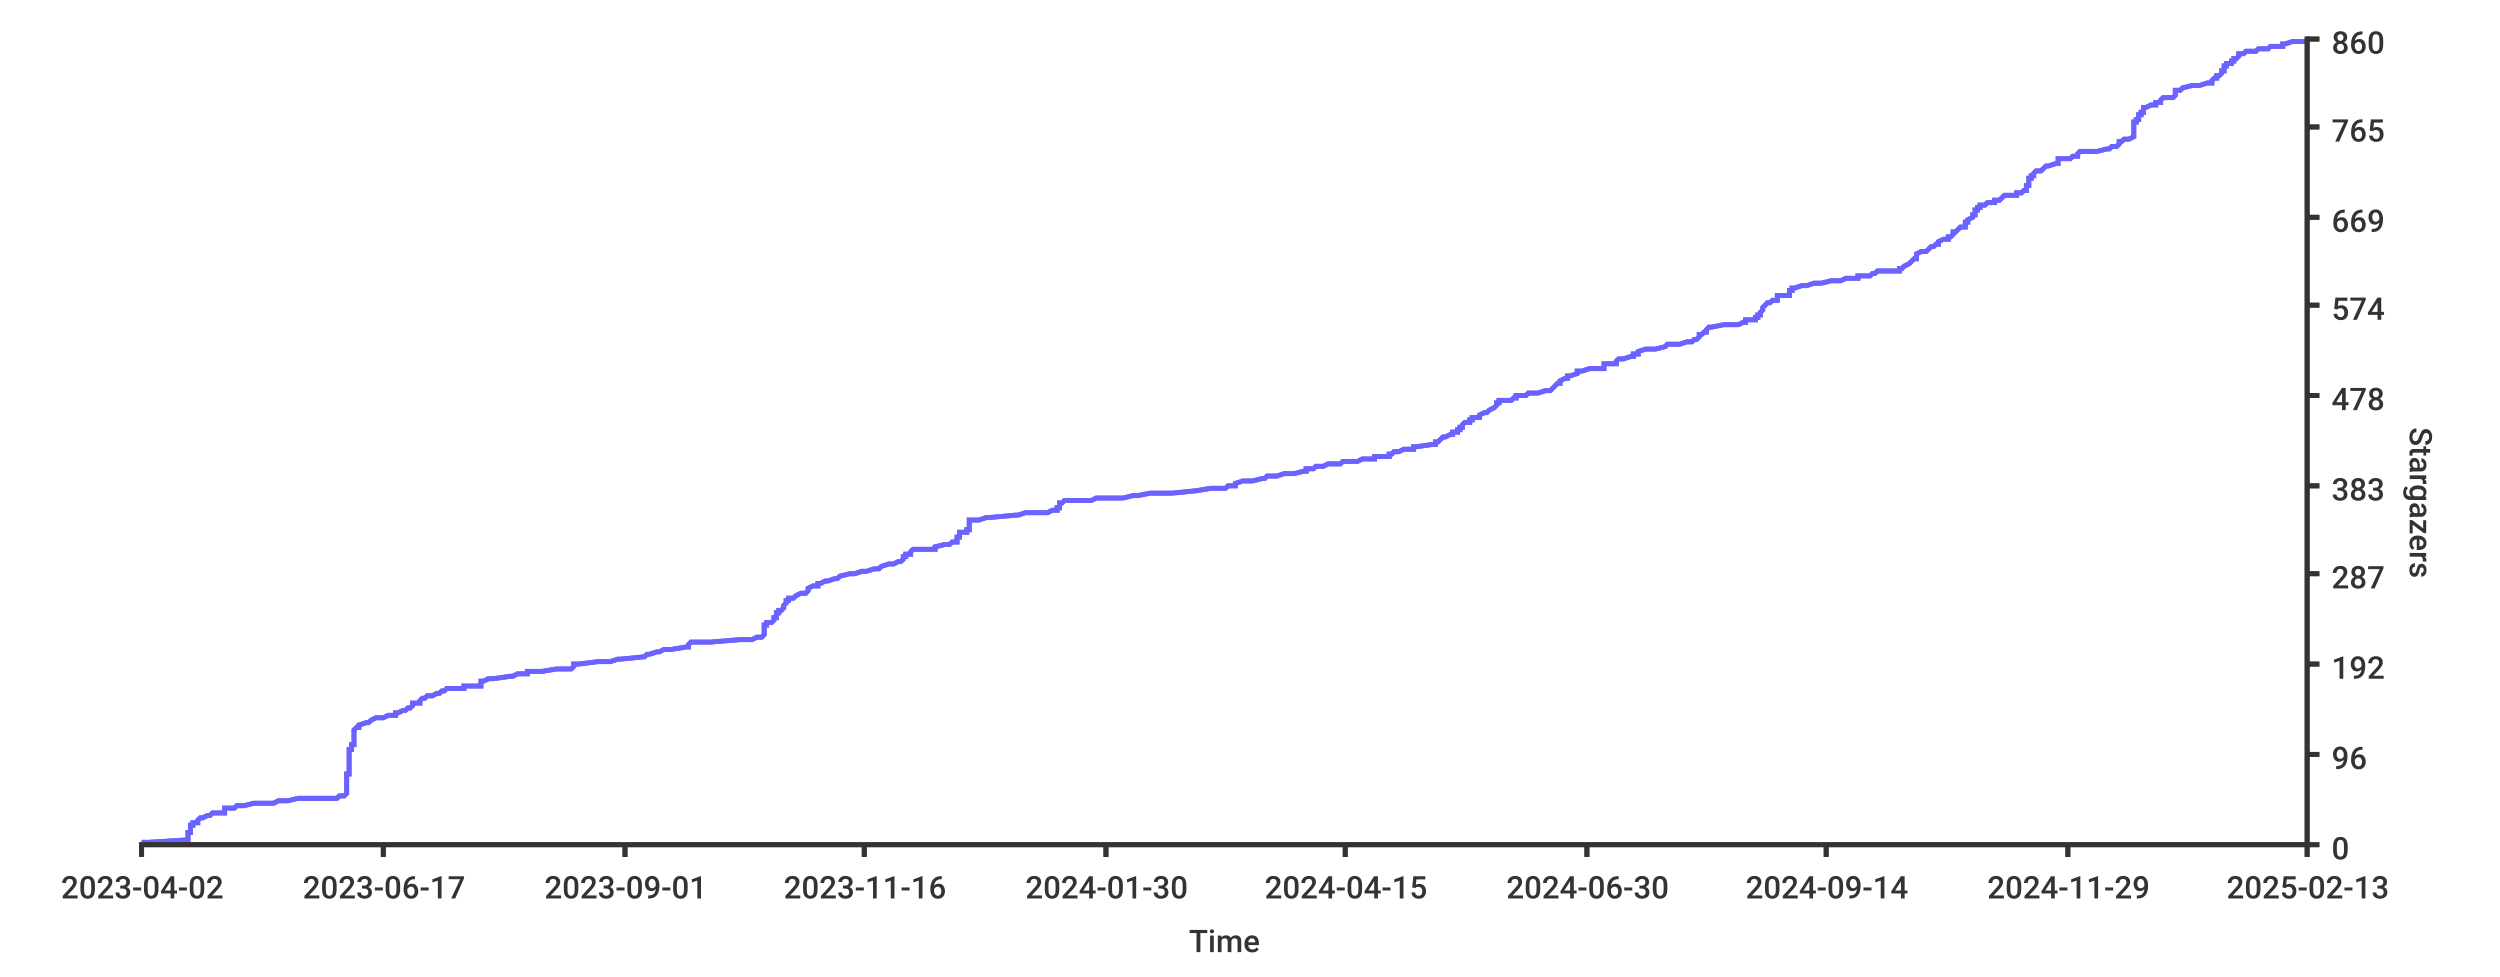
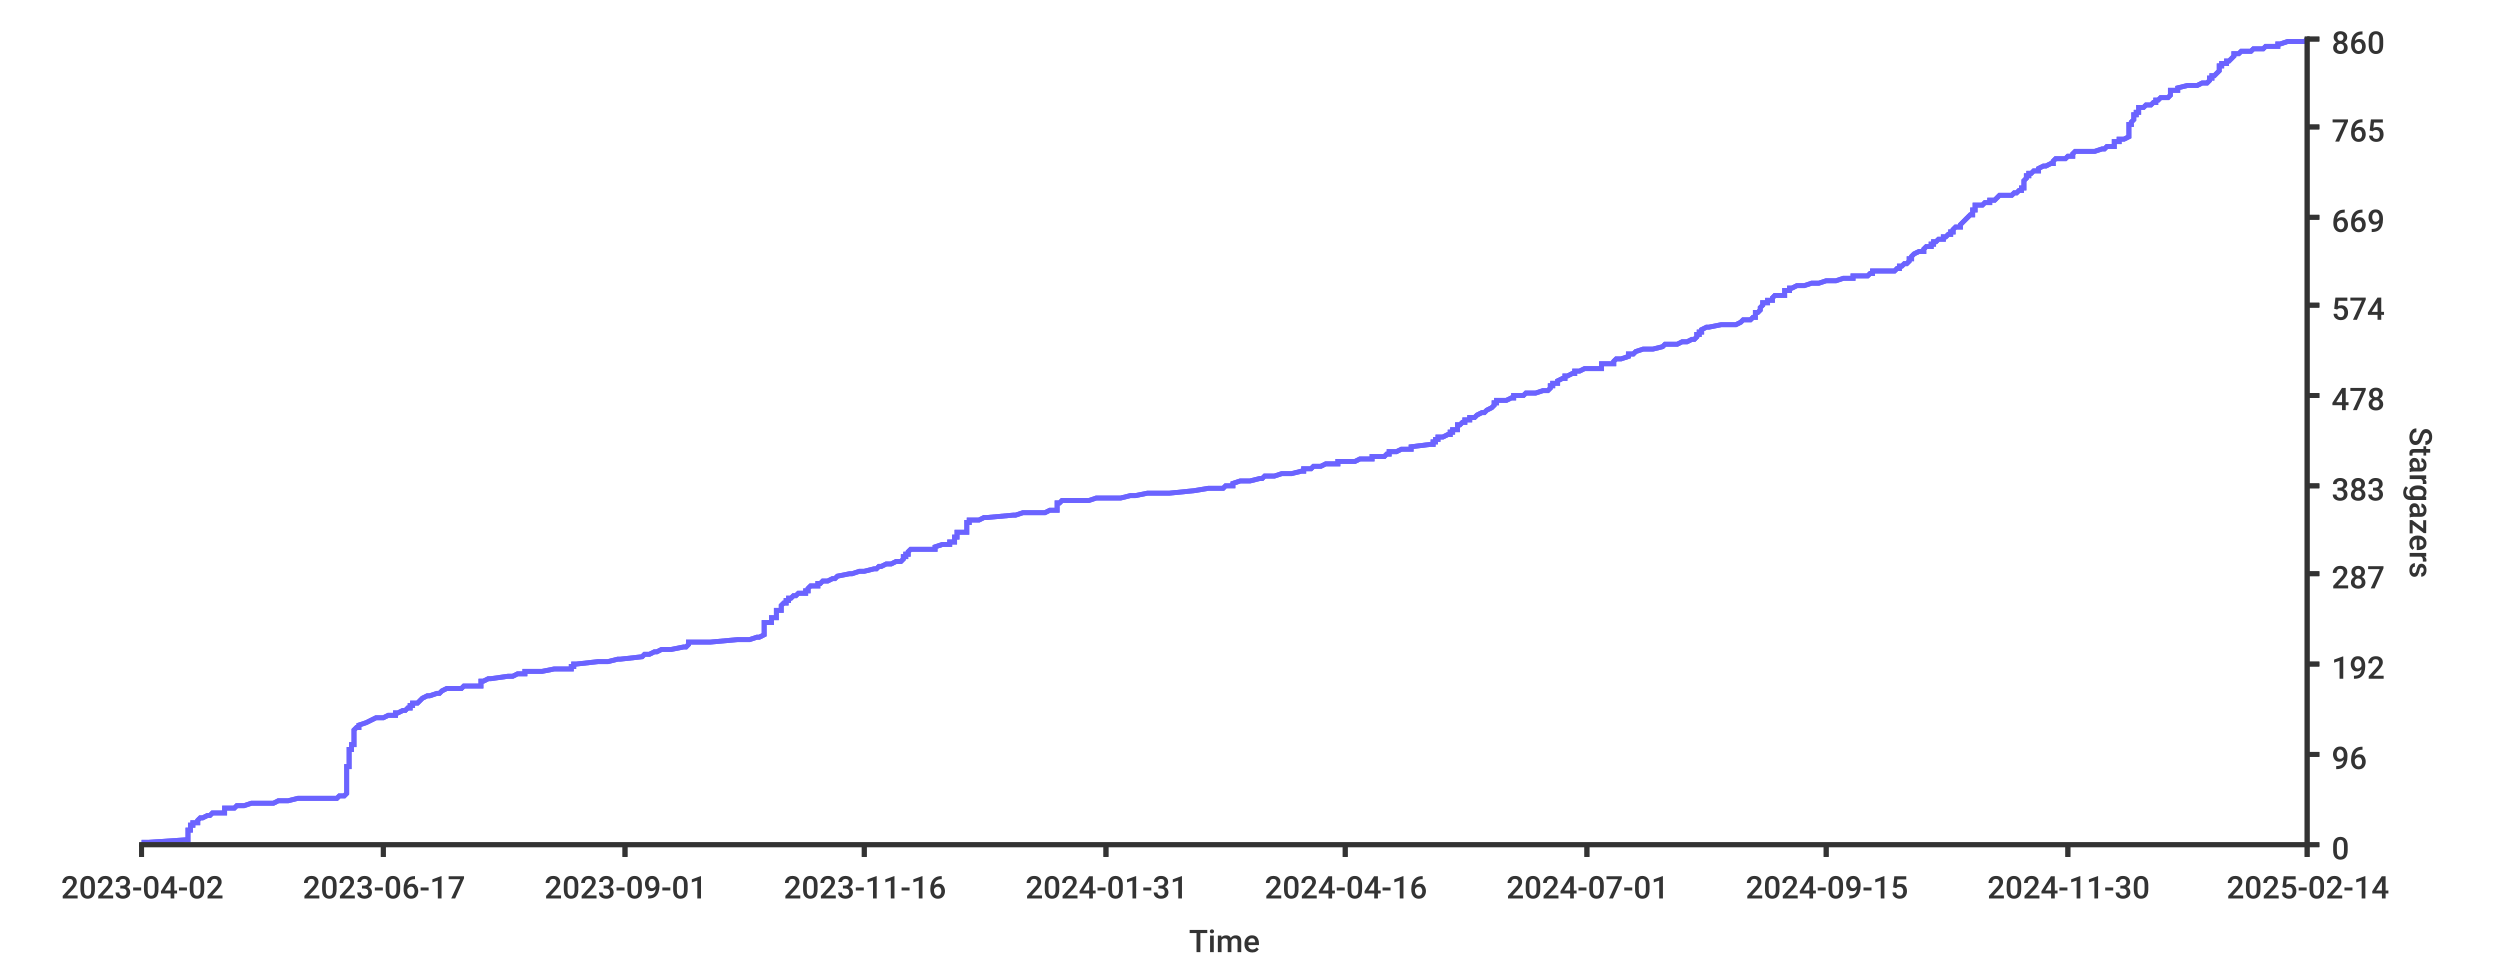
- <svg xmlns="http://www.w3.org/2000/svg" width="1024px" height="400px">
+ <svg xmlns="http://www.w3.org/2000/svg" height="400px" width="1024px">
  <style type="text/css">
path { fill: none; stroke: rgb(51,51,51); }
path.series { stroke: #6b63ff; }
rect.background { fill: rgb(255,255,255); stroke: none; }

text {
	stroke-width: 0;
	stroke: none;
	fill: rgba(51,51,51,1.0);
	font-size: 12.8px;
	font-family: 'Roboto Medium', sans-serif;
}
</style>
+   <rect x="0" y="0" width="1024px" height="400px" class="background" rx="8" />
  <rect class="background" rx="8" x="0" y="0" width="1024px" height="400px" />
-   <rect class="background" rx="8" x="0" y="0" width="1024px" height="400px" />
-   <path class="series" d="M 58 345 L 61 345 L 77 344 L 77 344 L 77 344 L 77 343 L 77 343 L 77 342 L 77 342 L 77 342 L 77 341 L 77 341 L 78 341 L 78 340 L 78 340 L 78 339 L 78 339 L 78 339 L 78 338 L 79 338 L 79 337 L 79 337 L 81 337 L 81 336 L 81 336 L 81 336 L 82 335 L 83 335 L 85 334 L 85 334 L 86 334 L 87 333 L 92 333 L 92 332 L 92 332 L 92 332 L 92 331 L 95 331 L 96 331 L 97 330 L 100 330 L 104 329 L 105 329 L 112 329 L 114 328 L 118 328 L 122 327 L 124 327 L 138 327 L 139 326 L 139 326 L 141 326 L 142 325 L 142 325 L 142 324 L 142 324 L 142 324 L 142 323 L 142 323 L 142 322 L 142 322 L 142 322 L 142 321 L 142 321 L 142 321 L 142 320 L 142 320 L 142 319 L 142 319 L 142 319 L 142 318 L 142 318 L 142 317 L 143 317 L 143 317 L 143 316 L 143 316 L 143 316 L 143 315 L 143 315 L 143 314 L 143 314 L 143 314 L 143 313 L 143 313 L 143 313 L 143 312 L 143 312 L 143 311 L 143 311 L 143 311 L 143 310 L 143 310 L 143 309 L 143 309 L 143 309 L 143 308 L 143 308 L 143 308 L 143 307 L 144 307 L 144 306 L 144 306 L 144 306 L 144 305 L 145 305 L 145 304 L 145 304 L 145 304 L 145 303 L 145 303 L 145 303 L 145 302 L 145 302 L 145 301 L 145 301 L 145 301 L 145 300 L 145 300 L 145 299 L 145 299 L 145 299 L 146 298 L 147 298 L 147 298 L 147 297 L 147 297 L 150 296 L 151 296 L 151 296 L 152 295 L 152 295 L 154 294 L 157 294 L 157 294 L 159 293 L 160 293 L 162 293 L 162 292 L 163 292 L 165 291 L 165 291 L 166 291 L 167 290 L 168 290 L 169 289 L 169 289 L 169 289 L 169 288 L 171 288 L 172 288 L 172 287 L 172 287 L 173 286 L 173 286 L 174 286 L 175 285 L 177 285 L 179 284 L 180 284 L 180 284 L 181 283 L 181 283 L 182 283 L 183 282 L 190 282 L 190 281 L 191 281 L 197 281 L 197 280 L 197 280 L 197 280 L 197 279 L 198 279 L 200 278 L 201 278 L 202 278 L 209 277 L 210 277 L 212 276 L 214 276 L 216 276 L 216 275 L 217 275 L 222 275 L 228 274 L 234 274 L 235 273 L 235 273 L 235 273 L 235 272 L 237 272 L 245 271 L 249 271 L 250 271 L 253 270 L 254 270 L 254 270 L 264 269 L 264 269 L 265 268 L 265 268 L 266 268 L 269 267 L 270 267 L 272 266 L 273 266 L 275 266 L 281 265 L 281 265 L 282 265 L 282 264 L 282 264 L 283 263 L 286 263 L 291 263 L 303 262 L 308 262 L 310 261 L 310 261 L 312 261 L 313 260 L 313 260 L 313 260 L 313 259 L 313 259 L 313 258 L 313 258 L 313 258 L 313 257 L 313 257 L 313 256 L 314 256 L 314 256 L 314 255 L 314 255 L 316 255 L 317 254 L 317 254 L 317 253 L 317 253 L 318 253 L 318 252 L 318 252 L 318 251 L 318 251 L 319 251 L 319 250 L 319 250 L 320 250 L 321 249 L 321 249 L 321 248 L 321 248 L 321 248 L 322 247 L 322 247 L 322 247 L 322 246 L 323 246 L 323 245 L 324 245 L 325 245 L 326 244 L 326 244 L 328 243 L 330 243 L 330 243 L 331 242 L 331 242 L 331 242 L 331 241 L 331 241 L 333 240 L 333 240 L 335 240 L 335 239 L 336 239 L 338 238 L 339 238 L 339 238 L 342 237 L 343 237 L 343 237 L 344 236 L 344 236 L 348 235 L 349 235 L 350 235 L 353 234 L 355 234 L 358 233 L 359 233 L 360 233 L 361 232 L 361 232 L 361 232 L 364 231 L 366 231 L 368 230 L 368 230 L 369 230 L 370 229 L 370 229 L 370 228 L 371 228 L 371 228 L 371 227 L 372 227 L 373 227 L 373 226 L 373 226 L 374 225 L 378 225 L 383 225 L 383 224 L 383 224 L 387 223 L 389 223 L 389 223 L 390 222 L 391 222 L 392 222 L 392 221 L 392 221 L 392 220 L 392 220 L 393 220 L 393 219 L 393 219 L 393 218 L 394 218 L 396 218 L 396 217 L 396 217 L 397 217 L 397 216 L 397 216 L 397 215 L 397 215 L 397 215 L 397 214 L 397 214 L 397 214 L 397 213 L 401 213 L 404 212 L 404 212 L 405 212 L 416 211 L 417 211 L 420 210 L 422 210 L 429 210 L 431 209 L 433 209 L 433 209 L 433 208 L 434 208 L 434 207 L 434 207 L 434 207 L 434 206 L 435 206 L 436 205 L 444 205 L 447 205 L 449 204 L 456 204 L 460 204 L 464 203 L 466 203 L 471 202 L 471 202 L 480 202 L 490 201 L 490 201 L 496 200 L 496 200 L 502 200 L 503 199 L 505 199 L 506 199 L 506 198 L 506 198 L 509 197 L 510 197 L 513 197 L 517 196 L 518 196 L 519 195 L 519 195 L 523 195 L 526 194 L 526 194 L 530 194 L 534 193 L 535 193 L 535 192 L 537 192 L 538 192 L 539 191 L 542 191 L 544 190 L 547 190 L 549 190 L 550 189 L 555 189 L 556 189 L 558 188 L 563 188 L 563 187 L 568 187 L 569 187 L 569 186 L 570 186 L 571 185 L 573 185 L 573 185 L 575 184 L 578 184 L 579 184 L 579 183 L 580 183 L 587 182 L 587 182 L 588 182 L 588 181 L 589 181 L 589 181 L 590 180 L 590 180 L 591 179 L 592 179 L 592 179 L 594 178 L 595 178 L 595 177 L 596 177 L 597 177 L 597 176 L 597 176 L 598 176 L 598 175 L 599 175 L 599 174 L 599 174 L 599 174 L 600 173 L 602 173 L 602 172 L 602 172 L 603 172 L 603 171 L 604 171 L 606 171 L 606 170 L 606 170 L 608 169 L 609 169 L 609 169 L 610 168 L 610 168 L 612 167 L 612 167 L 612 167 L 613 166 L 613 166 L 613 166 L 613 165 L 614 165 L 614 164 L 615 164 L 619 164 L 620 163 L 621 163 L 621 162 L 624 162 L 625 162 L 626 161 L 628 161 L 630 161 L 633 160 L 635 160 L 636 159 L 636 159 L 636 159 L 637 158 L 637 158 L 638 157 L 638 157 L 639 157 L 639 156 L 639 156 L 639 156 L 641 155 L 642 155 L 642 154 L 643 154 L 643 154 L 646 153 L 646 153 L 646 152 L 647 152 L 648 152 L 651 151 L 653 151 L 657 151 L 657 150 L 657 150 L 657 149 L 660 149 L 662 149 L 662 148 L 662 148 L 662 148 L 663 147 L 665 147 L 668 146 L 669 146 L 669 146 L 669 145 L 671 145 L 671 144 L 671 144 L 671 144 L 674 143 L 678 143 L 678 143 L 682 142 L 682 142 L 683 141 L 687 141 L 688 141 L 691 140 L 693 140 L 694 139 L 695 139 L 695 139 L 696 138 L 696 138 L 696 138 L 696 137 L 697 137 L 698 136 L 698 136 L 699 136 L 699 135 L 699 135 L 700 134 L 701 134 L 701 134 L 706 133 L 707 133 L 712 133 L 714 132 L 715 132 L 715 131 L 716 131 L 719 131 L 719 130 L 720 130 L 720 129 L 721 129 L 721 129 L 721 128 L 721 128 L 721 128 L 722 127 L 722 127 L 722 126 L 722 126 L 722 126 L 723 125 L 723 125 L 724 124 L 725 124 L 725 124 L 726 123 L 727 123 L 728 123 L 728 122 L 728 122 L 728 121 L 730 121 L 733 121 L 733 120 L 733 120 L 733 119 L 733 119 L 734 119 L 734 118 L 734 118 L 735 118 L 738 117 L 740 117 L 743 116 L 744 116 L 746 116 L 750 115 L 753 115 L 754 115 L 756 114 L 761 114 L 761 113 L 761 113 L 766 113 L 767 112 L 768 112 L 769 111 L 769 111 L 778 111 L 778 110 L 779 110 L 779 110 L 780 109 L 780 109 L 782 108 L 782 108 L 782 108 L 783 107 L 783 107 L 784 106 L 784 106 L 785 106 L 785 105 L 785 105 L 785 105 L 785 104 L 785 104 L 787 103 L 788 103 L 789 103 L 790 102 L 790 102 L 791 101 L 791 101 L 792 101 L 793 100 L 794 100 L 794 100 L 794 99 L 794 99 L 796 98 L 796 98 L 798 98 L 798 97 L 799 97 L 800 96 L 800 96 L 800 96 L 800 95 L 800 95 L 801 95 L 802 94 L 802 94 L 803 93 L 803 93 L 805 93 L 805 92 L 805 92 L 805 91 L 805 91 L 806 91 L 806 90 L 806 90 L 806 90 L 808 89 L 808 89 L 808 88 L 809 88 L 809 88 L 809 87 L 809 87 L 809 86 L 810 86 L 810 86 L 810 85 L 810 85 L 811 85 L 811 84 L 813 84 L 814 83 L 817 83 L 817 83 L 817 82 L 817 82 L 819 82 L 820 81 L 820 81 L 821 80 L 823 80 L 826 80 L 826 79 L 828 79 L 829 78 L 829 78 L 830 78 L 830 77 L 830 77 L 830 77 L 830 76 L 831 76 L 831 75 L 831 75 L 831 75 L 831 74 L 831 74 L 831 73 L 832 73 L 832 73 L 832 72 L 832 72 L 833 72 L 833 71 L 833 71 L 834 70 L 836 70 L 836 70 L 837 69 L 837 69 L 838 68 L 838 68 L 839 68 L 842 67 L 843 67 L 843 67 L 843 66 L 843 66 L 843 65 L 846 65 L 848 65 L 849 64 L 851 64 L 851 63 L 851 63 L 851 63 L 852 62 L 857 62 L 859 62 L 863 61 L 864 61 L 865 60 L 866 60 L 867 60 L 868 59 L 868 59 L 868 58 L 869 58 L 869 58 L 870 57 L 870 57 L 872 57 L 874 56 L 874 56 L 874 55 L 874 55 L 874 55 L 874 54 L 874 54 L 874 53 L 874 53 L 874 53 L 874 52 L 874 52 L 874 52 L 874 51 L 874 51 L 874 50 L 874 50 L 875 50 L 875 49 L 876 49 L 876 49 L 876 48 L 876 48 L 876 47 L 877 47 L 877 47 L 877 46 L 878 46 L 878 45 L 878 45 L 878 45 L 878 44 L 878 44 L 879 44 L 881 43 L 883 43 L 883 42 L 883 42 L 885 42 L 885 41 L 885 41 L 886 40 L 889 40 L 890 40 L 891 39 L 891 39 L 891 39 L 891 38 L 891 38 L 891 37 L 891 37 L 893 37 L 894 36 L 894 36 L 898 35 L 900 35 L 901 35 L 904 34 L 905 34 L 906 34 L 906 33 L 906 33 L 907 32 L 907 32 L 908 32 L 908 31 L 909 31 L 910 30 L 910 30 L 910 30 L 910 29 L 910 29 L 911 29 L 911 28 L 911 28 L 911 27 L 911 27 L 912 27 L 912 26 L 914 26 L 914 25 L 914 25 L 915 25 L 915 24 L 915 24 L 916 24 L 917 23 L 917 23 L 917 22 L 918 22 L 919 22 L 920 21 L 924 21 L 925 20 L 926 20 L 929 20 L 930 19 L 931 19 L 935 19 L 935 18 L 936 18 L 939 17 L 945 17 L 945 17" stroke-width="2" />
-   <path stroke-width="2" class="series" d="M 58 345 L 61 345 L 77 344 L 77 344 L 77 344 L 77 343 L 77 343 L 77 342 L 77 342 L 77 342 L 77 341 L 77 341 L 78 341 L 78 340 L 78 340 L 78 339 L 78 339 L 78 339 L 78 338 L 79 338 L 79 337 L 79 337 L 81 337 L 81 336 L 81 336 L 81 336 L 82 335 L 83 335 L 85 334 L 85 334 L 86 334 L 87 333 L 92 333 L 92 332 L 92 332 L 92 332 L 92 331 L 95 331 L 96 331 L 97 330 L 100 330 L 104 329 L 105 329 L 112 329 L 114 328 L 118 328 L 122 327 L 124 327 L 138 327 L 139 326 L 139 326 L 141 326 L 142 325 L 142 325 L 142 324 L 142 324 L 142 324 L 142 323 L 142 323 L 142 322 L 142 322 L 142 322 L 142 321 L 142 321 L 142 321 L 142 320 L 142 320 L 142 319 L 142 319 L 142 319 L 142 318 L 142 318 L 142 317 L 143 317 L 143 317 L 143 316 L 143 316 L 143 316 L 143 315 L 143 315 L 143 314 L 143 314 L 143 314 L 143 313 L 143 313 L 143 313 L 143 312 L 143 312 L 143 311 L 143 311 L 143 311 L 143 310 L 143 310 L 143 309 L 143 309 L 143 309 L 143 308 L 143 308 L 143 308 L 143 307 L 144 307 L 144 306 L 144 306 L 144 306 L 144 305 L 145 305 L 145 304 L 145 304 L 145 304 L 145 303 L 145 303 L 145 303 L 145 302 L 145 302 L 145 301 L 145 301 L 145 301 L 145 300 L 145 300 L 145 299 L 145 299 L 145 299 L 146 298 L 147 298 L 147 298 L 147 297 L 147 297 L 150 296 L 151 296 L 151 296 L 152 295 L 152 295 L 154 294 L 157 294 L 157 294 L 159 293 L 160 293 L 162 293 L 162 292 L 163 292 L 165 291 L 165 291 L 166 291 L 167 290 L 168 290 L 169 289 L 169 289 L 169 289 L 169 288 L 171 288 L 172 288 L 172 287 L 172 287 L 173 286 L 173 286 L 174 286 L 175 285 L 177 285 L 179 284 L 180 284 L 180 284 L 181 283 L 181 283 L 182 283 L 183 282 L 190 282 L 190 281 L 191 281 L 197 281 L 197 280 L 197 280 L 197 280 L 197 279 L 198 279 L 200 278 L 201 278 L 202 278 L 209 277 L 210 277 L 212 276 L 214 276 L 216 276 L 216 275 L 217 275 L 222 275 L 228 274 L 234 274 L 235 273 L 235 273 L 235 273 L 235 272 L 237 272 L 245 271 L 249 271 L 250 271 L 253 270 L 254 270 L 254 270 L 264 269 L 264 269 L 265 268 L 265 268 L 266 268 L 269 267 L 270 267 L 272 266 L 273 266 L 275 266 L 281 265 L 281 265 L 282 265 L 282 264 L 282 264 L 283 263 L 286 263 L 291 263 L 303 262 L 308 262 L 310 261 L 310 261 L 312 261 L 313 260 L 313 260 L 313 260 L 313 259 L 313 259 L 313 258 L 313 258 L 313 258 L 313 257 L 313 257 L 313 256 L 314 256 L 314 256 L 314 255 L 314 255 L 316 255 L 317 254 L 317 254 L 317 253 L 317 253 L 318 253 L 318 252 L 318 252 L 318 251 L 318 251 L 319 251 L 319 250 L 319 250 L 320 250 L 321 249 L 321 249 L 321 248 L 321 248 L 321 248 L 322 247 L 322 247 L 322 247 L 322 246 L 323 246 L 323 245 L 324 245 L 325 245 L 326 244 L 326 244 L 328 243 L 330 243 L 330 243 L 331 242 L 331 242 L 331 242 L 331 241 L 331 241 L 333 240 L 333 240 L 335 240 L 335 239 L 336 239 L 338 238 L 339 238 L 339 238 L 342 237 L 343 237 L 343 237 L 344 236 L 344 236 L 348 235 L 349 235 L 350 235 L 353 234 L 355 234 L 358 233 L 359 233 L 360 233 L 361 232 L 361 232 L 361 232 L 364 231 L 366 231 L 368 230 L 368 230 L 369 230 L 370 229 L 370 229 L 370 228 L 371 228 L 371 228 L 371 227 L 372 227 L 373 227 L 373 226 L 373 226 L 374 225 L 378 225 L 383 225 L 383 224 L 383 224 L 387 223 L 389 223 L 389 223 L 390 222 L 391 222 L 392 222 L 392 221 L 392 221 L 392 220 L 392 220 L 393 220 L 393 219 L 393 219 L 393 218 L 394 218 L 396 218 L 396 217 L 396 217 L 397 217 L 397 216 L 397 216 L 397 215 L 397 215 L 397 215 L 397 214 L 397 214 L 397 214 L 397 213 L 401 213 L 404 212 L 404 212 L 405 212 L 416 211 L 417 211 L 420 210 L 422 210 L 429 210 L 431 209 L 433 209 L 433 209 L 433 208 L 434 208 L 434 207 L 434 207 L 434 207 L 434 206 L 435 206 L 436 205 L 444 205 L 447 205 L 449 204 L 456 204 L 460 204 L 464 203 L 466 203 L 471 202 L 471 202 L 480 202 L 490 201 L 490 201 L 496 200 L 496 200 L 502 200 L 503 199 L 505 199 L 506 199 L 506 198 L 506 198 L 509 197 L 510 197 L 513 197 L 517 196 L 518 196 L 519 195 L 519 195 L 523 195 L 526 194 L 526 194 L 530 194 L 534 193 L 535 193 L 535 192 L 537 192 L 538 192 L 539 191 L 542 191 L 544 190 L 547 190 L 549 190 L 550 189 L 555 189 L 556 189 L 558 188 L 563 188 L 563 187 L 568 187 L 569 187 L 569 186 L 570 186 L 571 185 L 573 185 L 573 185 L 575 184 L 578 184 L 579 184 L 579 183 L 580 183 L 587 182 L 587 182 L 588 182 L 588 181 L 589 181 L 589 181 L 590 180 L 590 180 L 591 179 L 592 179 L 592 179 L 594 178 L 595 178 L 595 177 L 596 177 L 597 177 L 597 176 L 597 176 L 598 176 L 598 175 L 599 175 L 599 174 L 599 174 L 599 174 L 600 173 L 602 173 L 602 172 L 602 172 L 603 172 L 603 171 L 604 171 L 606 171 L 606 170 L 606 170 L 608 169 L 609 169 L 609 169 L 610 168 L 610 168 L 612 167 L 612 167 L 612 167 L 613 166 L 613 166 L 613 166 L 613 165 L 614 165 L 614 164 L 615 164 L 619 164 L 620 163 L 621 163 L 621 162 L 624 162 L 625 162 L 626 161 L 628 161 L 630 161 L 633 160 L 635 160 L 636 159 L 636 159 L 636 159 L 637 158 L 637 158 L 638 157 L 638 157 L 639 157 L 639 156 L 639 156 L 639 156 L 641 155 L 642 155 L 642 154 L 643 154 L 643 154 L 646 153 L 646 153 L 646 152 L 647 152 L 648 152 L 651 151 L 653 151 L 657 151 L 657 150 L 657 150 L 657 149 L 660 149 L 662 149 L 662 148 L 662 148 L 662 148 L 663 147 L 665 147 L 668 146 L 669 146 L 669 146 L 669 145 L 671 145 L 671 144 L 671 144 L 671 144 L 674 143 L 678 143 L 678 143 L 682 142 L 682 142 L 683 141 L 687 141 L 688 141 L 691 140 L 693 140 L 694 139 L 695 139 L 695 139 L 696 138 L 696 138 L 696 138 L 696 137 L 697 137 L 698 136 L 698 136 L 699 136 L 699 135 L 699 135 L 700 134 L 701 134 L 701 134 L 706 133 L 707 133 L 712 133 L 714 132 L 715 132 L 715 131 L 716 131 L 719 131 L 719 130 L 720 130 L 720 129 L 721 129 L 721 129 L 721 128 L 721 128 L 721 128 L 722 127 L 722 127 L 722 126 L 722 126 L 722 126 L 723 125 L 723 125 L 724 124 L 725 124 L 725 124 L 726 123 L 727 123 L 728 123 L 728 122 L 728 122 L 728 121 L 730 121 L 733 121 L 733 120 L 733 120 L 733 119 L 733 119 L 734 119 L 734 118 L 734 118 L 735 118 L 738 117 L 740 117 L 743 116 L 744 116 L 746 116 L 750 115 L 753 115 L 754 115 L 756 114 L 761 114 L 761 113 L 761 113 L 766 113 L 767 112 L 768 112 L 769 111 L 769 111 L 778 111 L 778 110 L 779 110 L 779 110 L 780 109 L 780 109 L 782 108 L 782 108 L 782 108 L 783 107 L 783 107 L 784 106 L 784 106 L 785 106 L 785 105 L 785 105 L 785 105 L 785 104 L 785 104 L 787 103 L 788 103 L 789 103 L 790 102 L 790 102 L 791 101 L 791 101 L 792 101 L 793 100 L 794 100 L 794 100 L 794 99 L 794 99 L 796 98 L 796 98 L 798 98 L 798 97 L 799 97 L 800 96 L 800 96 L 800 96 L 800 95 L 800 95 L 801 95 L 802 94 L 802 94 L 803 93 L 803 93 L 805 93 L 805 92 L 805 92 L 805 91 L 805 91 L 806 91 L 806 90 L 806 90 L 806 90 L 808 89 L 808 89 L 808 88 L 809 88 L 809 88 L 809 87 L 809 87 L 809 86 L 810 86 L 810 86 L 810 85 L 810 85 L 811 85 L 811 84 L 813 84 L 814 83 L 817 83 L 817 83 L 817 82 L 817 82 L 819 82 L 820 81 L 820 81 L 821 80 L 823 80 L 826 80 L 826 79 L 828 79 L 829 78 L 829 78 L 830 78 L 830 77 L 830 77 L 830 77 L 830 76 L 831 76 L 831 75 L 831 75 L 831 75 L 831 74 L 831 74 L 831 73 L 832 73 L 832 73 L 832 72 L 832 72 L 833 72 L 833 71 L 833 71 L 834 70 L 836 70 L 836 70 L 837 69 L 837 69 L 838 68 L 838 68 L 839 68 L 842 67 L 843 67 L 843 67 L 843 66 L 843 66 L 843 65 L 846 65 L 848 65 L 849 64 L 851 64 L 851 63 L 851 63 L 851 63 L 852 62 L 857 62 L 859 62 L 863 61 L 864 61 L 865 60 L 866 60 L 867 60 L 868 59 L 868 59 L 868 58 L 869 58 L 869 58 L 870 57 L 870 57 L 872 57 L 874 56 L 874 56 L 874 55 L 874 55 L 874 55 L 874 54 L 874 54 L 874 53 L 874 53 L 874 53 L 874 52 L 874 52 L 874 52 L 874 51 L 874 51 L 874 50 L 874 50 L 875 50 L 875 49 L 876 49 L 876 49 L 876 48 L 876 48 L 876 47 L 877 47 L 877 47 L 877 46 L 878 46 L 878 45 L 878 45 L 878 45 L 878 44 L 878 44 L 879 44 L 881 43 L 883 43 L 883 42 L 883 42 L 885 42 L 885 41 L 885 41 L 886 40 L 889 40 L 890 40 L 891 39 L 891 39 L 891 39 L 891 38 L 891 38 L 891 37 L 891 37 L 893 37 L 894 36 L 894 36 L 898 35 L 900 35 L 901 35 L 904 34 L 905 34 L 906 34 L 906 33 L 906 33 L 907 32 L 907 32 L 908 32 L 908 31 L 909 31 L 910 30 L 910 30 L 910 30 L 910 29 L 910 29 L 911 29 L 911 28 L 911 28 L 911 27 L 911 27 L 912 27 L 912 26 L 914 26 L 914 25 L 914 25 L 915 25 L 915 24 L 915 24 L 916 24 L 917 23 L 917 23 L 917 22 L 918 22 L 919 22 L 920 21 L 924 21 L 925 20 L 926 20 L 929 20 L 930 19 L 931 19 L 935 19 L 935 18 L 936 18 L 939 17 L 945 17 L 945 17" />
+   <path class="series" d="M 58 345 L 61 345 L 76 344 L 77 344 L 77 344 L 77 343 L 77 343 L 77 342 L 77 342 L 77 342 L 77 341 L 77 341 L 77 341 L 77 340 L 78 340 L 78 339 L 78 339 L 78 339 L 78 338 L 79 338 L 79 337 L 79 337 L 81 337 L 81 336 L 81 336 L 81 336 L 82 335 L 83 335 L 85 334 L 85 334 L 86 334 L 87 333 L 92 333 L 92 332 L 92 332 L 92 332 L 92 331 L 95 331 L 96 331 L 97 330 L 100 330 L 103 329 L 105 329 L 112 329 L 114 328 L 118 328 L 122 327 L 124 327 L 138 327 L 139 326 L 139 326 L 141 326 L 142 325 L 142 325 L 142 324 L 142 324 L 142 324 L 142 323 L 142 323 L 142 322 L 142 322 L 142 322 L 142 321 L 142 321 L 142 321 L 142 320 L 142 320 L 142 319 L 142 319 L 142 319 L 142 318 L 142 318 L 142 317 L 142 317 L 142 317 L 142 316 L 142 316 L 142 316 L 142 315 L 142 315 L 142 314 L 142 314 L 143 314 L 143 313 L 143 313 L 143 313 L 143 312 L 143 312 L 143 311 L 143 311 L 143 311 L 143 310 L 143 310 L 143 309 L 143 309 L 143 309 L 143 308 L 143 308 L 143 308 L 143 307 L 144 307 L 144 306 L 144 306 L 144 306 L 144 305 L 145 305 L 145 304 L 145 304 L 145 304 L 145 303 L 145 303 L 145 303 L 145 302 L 145 302 L 145 301 L 145 301 L 145 301 L 145 300 L 145 300 L 145 299 L 145 299 L 145 299 L 146 298 L 146 298 L 147 298 L 147 297 L 147 297 L 150 296 L 150 296 L 150 296 L 152 295 L 152 295 L 154 294 L 157 294 L 157 294 L 159 293 L 160 293 L 162 293 L 162 292 L 163 292 L 165 291 L 165 291 L 166 291 L 167 290 L 168 290 L 168 289 L 169 289 L 169 289 L 169 288 L 170 288 L 171 288 L 172 287 L 172 287 L 173 286 L 173 286 L 173 286 L 175 285 L 176 285 L 179 284 L 179 284 L 180 284 L 181 283 L 181 283 L 181 283 L 183 282 L 189 282 L 190 281 L 191 281 L 197 281 L 197 280 L 197 280 L 197 280 L 197 279 L 198 279 L 200 278 L 201 278 L 201 278 L 208 277 L 210 277 L 212 276 L 214 276 L 215 276 L 215 275 L 216 275 L 222 275 L 227 274 L 234 274 L 234 273 L 234 273 L 235 273 L 235 272 L 236 272 L 245 271 L 249 271 L 249 271 L 253 270 L 253 270 L 254 270 L 263 269 L 263 269 L 264 268 L 264 268 L 266 268 L 268 267 L 269 267 L 271 266 L 273 266 L 275 266 L 280 265 L 281 265 L 281 265 L 282 264 L 282 264 L 282 263 L 285 263 L 291 263 L 302 262 L 307 262 L 310 261 L 310 261 L 311 261 L 313 260 L 313 260 L 313 260 L 313 259 L 313 259 L 313 258 L 313 258 L 313 258 L 313 257 L 313 257 L 313 256 L 313 256 L 313 256 L 313 255 L 314 255 L 316 255 L 316 254 L 316 254 L 316 253 L 316 253 L 318 253 L 318 252 L 318 252 L 318 251 L 318 251 L 318 251 L 318 250 L 319 250 L 320 250 L 320 249 L 320 249 L 320 248 L 320 248 L 320 248 L 321 247 L 322 247 L 322 247 L 322 246 L 323 246 L 323 245 L 323 245 L 324 245 L 325 244 L 326 244 L 327 243 L 330 243 L 330 243 L 330 242 L 331 242 L 331 242 L 331 241 L 331 241 L 332 240 L 333 240 L 335 240 L 335 239 L 336 239 L 337 238 L 339 238 L 339 238 L 341 237 L 342 237 L 342 237 L 343 236 L 343 236 L 348 235 L 349 235 L 349 235 L 352 234 L 354 234 L 358 233 L 359 233 L 359 233 L 360 232 L 361 232 L 361 232 L 363 231 L 365 231 L 367 230 L 367 230 L 369 230 L 370 229 L 370 229 L 370 228 L 370 228 L 371 228 L 371 227 L 371 227 L 372 227 L 372 226 L 372 226 L 373 225 L 377 225 L 383 225 L 383 224 L 383 224 L 386 223 L 388 223 L 389 223 L 389 222 L 390 222 L 391 222 L 391 221 L 391 221 L 391 220 L 392 220 L 392 220 L 392 219 L 392 219 L 392 218 L 393 218 L 396 218 L 396 217 L 396 217 L 396 217 L 396 216 L 396 216 L 396 215 L 396 215 L 396 215 L 396 214 L 397 214 L 397 214 L 397 213 L 401 213 L 403 212 L 403 212 L 404 212 L 415 211 L 416 211 L 419 210 L 422 210 L 428 210 L 430 209 L 432 209 L 433 209 L 433 208 L 433 208 L 433 207 L 433 207 L 433 207 L 433 206 L 434 206 L 435 205 L 443 205 L 446 205 L 449 204 L 455 204 L 459 204 L 463 203 L 465 203 L 470 202 L 470 202 L 479 202 L 489 201 L 489 201 L 495 200 L 496 200 L 501 200 L 502 199 L 505 199 L 505 199 L 505 198 L 505 198 L 508 197 L 509 197 L 512 197 L 516 196 L 517 196 L 518 195 L 518 195 L 522 195 L 525 194 L 525 194 L 529 194 L 533 193 L 534 193 L 534 192 L 536 192 L 537 192 L 538 191 L 541 191 L 543 190 L 546 190 L 548 190 L 548 189 L 554 189 L 555 189 L 557 188 L 562 188 L 562 187 L 567 187 L 567 187 L 568 186 L 569 186 L 569 185 L 572 185 L 572 185 L 574 184 L 577 184 L 578 184 L 578 183 L 578 183 L 586 182 L 586 182 L 587 182 L 587 181 L 588 181 L 588 181 L 588 180 L 589 180 L 589 179 L 591 179 L 591 179 L 593 178 L 594 178 L 594 177 L 595 177 L 595 177 L 595 176 L 596 176 L 597 176 L 597 175 L 597 175 L 597 174 L 598 174 L 598 174 L 599 173 L 600 173 L 600 172 L 601 172 L 602 172 L 602 171 L 603 171 L 604 171 L 605 170 L 605 170 L 607 169 L 608 169 L 608 169 L 609 168 L 609 168 L 611 167 L 611 167 L 611 167 L 612 166 L 612 166 L 612 166 L 612 165 L 613 165 L 613 164 L 614 164 L 617 164 L 619 163 L 620 163 L 620 162 L 623 162 L 624 162 L 625 161 L 627 161 L 629 161 L 632 160 L 634 160 L 635 159 L 635 159 L 635 159 L 635 158 L 636 158 L 636 157 L 636 157 L 638 157 L 638 156 L 638 156 L 638 156 L 640 155 L 641 155 L 641 154 L 642 154 L 642 154 L 644 153 L 645 153 L 645 152 L 646 152 L 647 152 L 649 151 L 652 151 L 656 151 L 656 150 L 656 150 L 656 149 L 658 149 L 661 149 L 661 148 L 661 148 L 661 148 L 662 147 L 664 147 L 667 146 L 667 146 L 667 146 L 667 145 L 669 145 L 670 144 L 670 144 L 670 144 L 673 143 L 677 143 L 677 143 L 681 142 L 681 142 L 682 141 L 685 141 L 687 141 L 689 140 L 691 140 L 693 139 L 694 139 L 694 139 L 695 138 L 695 138 L 695 138 L 695 137 L 696 137 L 696 136 L 696 136 L 697 136 L 697 135 L 697 135 L 699 134 L 700 134 L 700 134 L 705 133 L 706 133 L 711 133 L 713 132 L 713 132 L 714 131 L 715 131 L 717 131 L 718 130 L 719 130 L 719 129 L 719 129 L 719 129 L 719 128 L 720 128 L 720 128 L 721 127 L 721 127 L 721 126 L 721 126 L 721 126 L 722 125 L 722 125 L 722 124 L 724 124 L 724 124 L 724 123 L 725 123 L 726 123 L 726 122 L 726 122 L 727 121 L 728 121 L 731 121 L 731 120 L 731 120 L 731 119 L 731 119 L 733 119 L 733 118 L 733 118 L 734 118 L 736 117 L 739 117 L 742 116 L 743 116 L 745 116 L 748 115 L 752 115 L 752 115 L 755 114 L 759 114 L 759 113 L 759 113 L 765 113 L 766 112 L 767 112 L 767 111 L 767 111 L 776 111 L 777 110 L 778 110 L 778 110 L 778 109 L 779 109 L 780 108 L 781 108 L 781 108 L 782 107 L 782 107 L 782 106 L 783 106 L 783 106 L 783 105 L 783 105 L 783 105 L 784 104 L 784 104 L 786 103 L 787 103 L 788 103 L 788 102 L 788 102 L 789 101 L 790 101 L 791 101 L 791 100 L 792 100 L 792 100 L 792 99 L 793 99 L 794 98 L 795 98 L 796 98 L 796 97 L 797 97 L 798 96 L 798 96 L 799 96 L 799 95 L 799 95 L 800 95 L 800 94 L 800 94 L 801 93 L 801 93 L 803 93 L 803 92 L 803 92 L 804 91 L 804 91 L 804 91 L 805 90 L 805 90 L 805 90 L 806 89 L 806 89 L 807 88 L 807 88 L 808 88 L 808 87 L 808 87 L 808 86 L 808 86 L 809 86 L 809 85 L 809 85 L 809 85 L 809 84 L 812 84 L 813 83 L 815 83 L 815 83 L 815 82 L 815 82 L 817 82 L 818 81 L 818 81 L 819 80 L 822 80 L 824 80 L 825 79 L 826 79 L 827 78 L 827 78 L 828 78 L 828 77 L 829 77 L 829 77 L 829 76 L 829 76 L 829 75 L 829 75 L 829 75 L 829 74 L 829 74 L 830 73 L 830 73 L 830 73 L 830 72 L 831 72 L 831 72 L 831 71 L 832 71 L 833 70 L 834 70 L 835 70 L 835 69 L 835 69 L 837 68 L 837 68 L 838 68 L 840 67 L 841 67 L 841 67 L 841 66 L 841 66 L 842 65 L 844 65 L 846 65 L 847 64 L 849 64 L 849 63 L 849 63 L 849 63 L 850 62 L 855 62 L 858 62 L 861 61 L 862 61 L 863 60 L 864 60 L 866 60 L 866 59 L 866 59 L 866 58 L 867 58 L 868 58 L 868 57 L 869 57 L 870 57 L 872 56 L 872 56 L 872 55 L 872 55 L 872 55 L 872 54 L 872 54 L 872 53 L 872 53 L 872 53 L 872 52 L 872 52 L 872 52 L 872 51 L 873 51 L 873 50 L 873 50 L 873 50 L 874 49 L 874 49 L 874 49 L 874 48 L 874 48 L 874 47 L 875 47 L 875 47 L 875 46 L 876 46 L 876 45 L 876 45 L 876 45 L 876 44 L 876 44 L 878 44 L 879 43 L 881 43 L 882 42 L 882 42 L 883 42 L 883 41 L 884 41 L 885 40 L 887 40 L 888 40 L 889 39 L 889 39 L 889 39 L 889 38 L 889 38 L 889 37 L 889 37 L 892 37 L 892 36 L 892 36 L 896 35 L 898 35 L 900 35 L 902 34 L 903 34 L 904 34 L 905 33 L 905 33 L 905 32 L 905 32 L 906 32 L 906 31 L 907 31 L 908 30 L 908 30 L 908 30 L 909 29 L 909 29 L 909 29 L 909 28 L 909 28 L 909 27 L 910 27 L 910 27 L 910 26 L 912 26 L 912 25 L 913 25 L 913 25 L 914 24 L 914 24 L 914 24 L 915 23 L 915 23 L 915 22 L 916 22 L 917 22 L 918 21 L 922 21 L 923 20 L 924 20 L 927 20 L 928 19 L 929 19 L 933 19 L 933 18 L 934 18 L 937 17 L 943 17 L 944 17 L 945 16" stroke-width="2" />
+   <path stroke-width="2" class="series" d="M 58 345 L 61 345 L 76 344 L 77 344 L 77 344 L 77 343 L 77 343 L 77 342 L 77 342 L 77 342 L 77 341 L 77 341 L 77 341 L 77 340 L 78 340 L 78 339 L 78 339 L 78 339 L 78 338 L 79 338 L 79 337 L 79 337 L 81 337 L 81 336 L 81 336 L 81 336 L 82 335 L 83 335 L 85 334 L 85 334 L 86 334 L 87 333 L 92 333 L 92 332 L 92 332 L 92 332 L 92 331 L 95 331 L 96 331 L 97 330 L 100 330 L 103 329 L 105 329 L 112 329 L 114 328 L 118 328 L 122 327 L 124 327 L 138 327 L 139 326 L 139 326 L 141 326 L 142 325 L 142 325 L 142 324 L 142 324 L 142 324 L 142 323 L 142 323 L 142 322 L 142 322 L 142 322 L 142 321 L 142 321 L 142 321 L 142 320 L 142 320 L 142 319 L 142 319 L 142 319 L 142 318 L 142 318 L 142 317 L 142 317 L 142 317 L 142 316 L 142 316 L 142 316 L 142 315 L 142 315 L 142 314 L 142 314 L 143 314 L 143 313 L 143 313 L 143 313 L 143 312 L 143 312 L 143 311 L 143 311 L 143 311 L 143 310 L 143 310 L 143 309 L 143 309 L 143 309 L 143 308 L 143 308 L 143 308 L 143 307 L 144 307 L 144 306 L 144 306 L 144 306 L 144 305 L 145 305 L 145 304 L 145 304 L 145 304 L 145 303 L 145 303 L 145 303 L 145 302 L 145 302 L 145 301 L 145 301 L 145 301 L 145 300 L 145 300 L 145 299 L 145 299 L 145 299 L 146 298 L 146 298 L 147 298 L 147 297 L 147 297 L 150 296 L 150 296 L 150 296 L 152 295 L 152 295 L 154 294 L 157 294 L 157 294 L 159 293 L 160 293 L 162 293 L 162 292 L 163 292 L 165 291 L 165 291 L 166 291 L 167 290 L 168 290 L 168 289 L 169 289 L 169 289 L 169 288 L 170 288 L 171 288 L 172 287 L 172 287 L 173 286 L 173 286 L 173 286 L 175 285 L 176 285 L 179 284 L 179 284 L 180 284 L 181 283 L 181 283 L 181 283 L 183 282 L 189 282 L 190 281 L 191 281 L 197 281 L 197 280 L 197 280 L 197 280 L 197 279 L 198 279 L 200 278 L 201 278 L 201 278 L 208 277 L 210 277 L 212 276 L 214 276 L 215 276 L 215 275 L 216 275 L 222 275 L 227 274 L 234 274 L 234 273 L 234 273 L 235 273 L 235 272 L 236 272 L 245 271 L 249 271 L 249 271 L 253 270 L 253 270 L 254 270 L 263 269 L 263 269 L 264 268 L 264 268 L 266 268 L 268 267 L 269 267 L 271 266 L 273 266 L 275 266 L 280 265 L 281 265 L 281 265 L 282 264 L 282 264 L 282 263 L 285 263 L 291 263 L 302 262 L 307 262 L 310 261 L 310 261 L 311 261 L 313 260 L 313 260 L 313 260 L 313 259 L 313 259 L 313 258 L 313 258 L 313 258 L 313 257 L 313 257 L 313 256 L 313 256 L 313 256 L 313 255 L 314 255 L 316 255 L 316 254 L 316 254 L 316 253 L 316 253 L 318 253 L 318 252 L 318 252 L 318 251 L 318 251 L 318 251 L 318 250 L 319 250 L 320 250 L 320 249 L 320 249 L 320 248 L 320 248 L 320 248 L 321 247 L 322 247 L 322 247 L 322 246 L 323 246 L 323 245 L 323 245 L 324 245 L 325 244 L 326 244 L 327 243 L 330 243 L 330 243 L 330 242 L 331 242 L 331 242 L 331 241 L 331 241 L 332 240 L 333 240 L 335 240 L 335 239 L 336 239 L 337 238 L 339 238 L 339 238 L 341 237 L 342 237 L 342 237 L 343 236 L 343 236 L 348 235 L 349 235 L 349 235 L 352 234 L 354 234 L 358 233 L 359 233 L 359 233 L 360 232 L 361 232 L 361 232 L 363 231 L 365 231 L 367 230 L 367 230 L 369 230 L 370 229 L 370 229 L 370 228 L 370 228 L 371 228 L 371 227 L 371 227 L 372 227 L 372 226 L 372 226 L 373 225 L 377 225 L 383 225 L 383 224 L 383 224 L 386 223 L 388 223 L 389 223 L 389 222 L 390 222 L 391 222 L 391 221 L 391 221 L 391 220 L 392 220 L 392 220 L 392 219 L 392 219 L 392 218 L 393 218 L 396 218 L 396 217 L 396 217 L 396 217 L 396 216 L 396 216 L 396 215 L 396 215 L 396 215 L 396 214 L 397 214 L 397 214 L 397 213 L 401 213 L 403 212 L 403 212 L 404 212 L 415 211 L 416 211 L 419 210 L 422 210 L 428 210 L 430 209 L 432 209 L 433 209 L 433 208 L 433 208 L 433 207 L 433 207 L 433 207 L 433 206 L 434 206 L 435 205 L 443 205 L 446 205 L 449 204 L 455 204 L 459 204 L 463 203 L 465 203 L 470 202 L 470 202 L 479 202 L 489 201 L 489 201 L 495 200 L 496 200 L 501 200 L 502 199 L 505 199 L 505 199 L 505 198 L 505 198 L 508 197 L 509 197 L 512 197 L 516 196 L 517 196 L 518 195 L 518 195 L 522 195 L 525 194 L 525 194 L 529 194 L 533 193 L 534 193 L 534 192 L 536 192 L 537 192 L 538 191 L 541 191 L 543 190 L 546 190 L 548 190 L 548 189 L 554 189 L 555 189 L 557 188 L 562 188 L 562 187 L 567 187 L 567 187 L 568 186 L 569 186 L 569 185 L 572 185 L 572 185 L 574 184 L 577 184 L 578 184 L 578 183 L 578 183 L 586 182 L 586 182 L 587 182 L 587 181 L 588 181 L 588 181 L 588 180 L 589 180 L 589 179 L 591 179 L 591 179 L 593 178 L 594 178 L 594 177 L 595 177 L 595 177 L 595 176 L 596 176 L 597 176 L 597 175 L 597 175 L 597 174 L 598 174 L 598 174 L 599 173 L 600 173 L 600 172 L 601 172 L 602 172 L 602 171 L 603 171 L 604 171 L 605 170 L 605 170 L 607 169 L 608 169 L 608 169 L 609 168 L 609 168 L 611 167 L 611 167 L 611 167 L 612 166 L 612 166 L 612 166 L 612 165 L 613 165 L 613 164 L 614 164 L 617 164 L 619 163 L 620 163 L 620 162 L 623 162 L 624 162 L 625 161 L 627 161 L 629 161 L 632 160 L 634 160 L 635 159 L 635 159 L 635 159 L 635 158 L 636 158 L 636 157 L 636 157 L 638 157 L 638 156 L 638 156 L 638 156 L 640 155 L 641 155 L 641 154 L 642 154 L 642 154 L 644 153 L 645 153 L 645 152 L 646 152 L 647 152 L 649 151 L 652 151 L 656 151 L 656 150 L 656 150 L 656 149 L 658 149 L 661 149 L 661 148 L 661 148 L 661 148 L 662 147 L 664 147 L 667 146 L 667 146 L 667 146 L 667 145 L 669 145 L 670 144 L 670 144 L 670 144 L 673 143 L 677 143 L 677 143 L 681 142 L 681 142 L 682 141 L 685 141 L 687 141 L 689 140 L 691 140 L 693 139 L 694 139 L 694 139 L 695 138 L 695 138 L 695 138 L 695 137 L 696 137 L 696 136 L 696 136 L 697 136 L 697 135 L 697 135 L 699 134 L 700 134 L 700 134 L 705 133 L 706 133 L 711 133 L 713 132 L 713 132 L 714 131 L 715 131 L 717 131 L 718 130 L 719 130 L 719 129 L 719 129 L 719 129 L 719 128 L 720 128 L 720 128 L 721 127 L 721 127 L 721 126 L 721 126 L 721 126 L 722 125 L 722 125 L 722 124 L 724 124 L 724 124 L 724 123 L 725 123 L 726 123 L 726 122 L 726 122 L 727 121 L 728 121 L 731 121 L 731 120 L 731 120 L 731 119 L 731 119 L 733 119 L 733 118 L 733 118 L 734 118 L 736 117 L 739 117 L 742 116 L 743 116 L 745 116 L 748 115 L 752 115 L 752 115 L 755 114 L 759 114 L 759 113 L 759 113 L 765 113 L 766 112 L 767 112 L 767 111 L 767 111 L 776 111 L 777 110 L 778 110 L 778 110 L 778 109 L 779 109 L 780 108 L 781 108 L 781 108 L 782 107 L 782 107 L 782 106 L 783 106 L 783 106 L 783 105 L 783 105 L 783 105 L 784 104 L 784 104 L 786 103 L 787 103 L 788 103 L 788 102 L 788 102 L 789 101 L 790 101 L 791 101 L 791 100 L 792 100 L 792 100 L 792 99 L 793 99 L 794 98 L 795 98 L 796 98 L 796 97 L 797 97 L 798 96 L 798 96 L 799 96 L 799 95 L 799 95 L 800 95 L 800 94 L 800 94 L 801 93 L 801 93 L 803 93 L 803 92 L 803 92 L 804 91 L 804 91 L 804 91 L 805 90 L 805 90 L 805 90 L 806 89 L 806 89 L 807 88 L 807 88 L 808 88 L 808 87 L 808 87 L 808 86 L 808 86 L 809 86 L 809 85 L 809 85 L 809 85 L 809 84 L 812 84 L 813 83 L 815 83 L 815 83 L 815 82 L 815 82 L 817 82 L 818 81 L 818 81 L 819 80 L 822 80 L 824 80 L 825 79 L 826 79 L 827 78 L 827 78 L 828 78 L 828 77 L 829 77 L 829 77 L 829 76 L 829 76 L 829 75 L 829 75 L 829 75 L 829 74 L 829 74 L 830 73 L 830 73 L 830 73 L 830 72 L 831 72 L 831 72 L 831 71 L 832 71 L 833 70 L 834 70 L 835 70 L 835 69 L 835 69 L 837 68 L 837 68 L 838 68 L 840 67 L 841 67 L 841 67 L 841 66 L 841 66 L 842 65 L 844 65 L 846 65 L 847 64 L 849 64 L 849 63 L 849 63 L 849 63 L 850 62 L 855 62 L 858 62 L 861 61 L 862 61 L 863 60 L 864 60 L 866 60 L 866 59 L 866 59 L 866 58 L 867 58 L 868 58 L 868 57 L 869 57 L 870 57 L 872 56 L 872 56 L 872 55 L 872 55 L 872 55 L 872 54 L 872 54 L 872 53 L 872 53 L 872 53 L 872 52 L 872 52 L 872 52 L 872 51 L 873 51 L 873 50 L 873 50 L 873 50 L 874 49 L 874 49 L 874 49 L 874 48 L 874 48 L 874 47 L 875 47 L 875 47 L 875 46 L 876 46 L 876 45 L 876 45 L 876 45 L 876 44 L 876 44 L 878 44 L 879 43 L 881 43 L 882 42 L 882 42 L 883 42 L 883 41 L 884 41 L 885 40 L 887 40 L 888 40 L 889 39 L 889 39 L 889 39 L 889 38 L 889 38 L 889 37 L 889 37 L 892 37 L 892 36 L 892 36 L 896 35 L 898 35 L 900 35 L 902 34 L 903 34 L 904 34 L 905 33 L 905 33 L 905 32 L 905 32 L 906 32 L 906 31 L 907 31 L 908 30 L 908 30 L 908 30 L 909 29 L 909 29 L 909 29 L 909 28 L 909 28 L 909 27 L 910 27 L 910 27 L 910 26 L 912 26 L 912 25 L 913 25 L 913 25 L 914 24 L 914 24 L 914 24 L 915 23 L 915 23 L 915 22 L 916 22 L 917 22 L 918 21 L 922 21 L 923 20 L 924 20 L 927 20 L 928 19 L 929 19 L 933 19 L 933 18 L 934 18 L 937 17 L 943 17 L 944 17 L 945 16" />
  <path stroke-width="2" d="M 945 346 L 945 15" />
  <path stroke-width="2" d="M 945 346 L 945 15" />
  <path stroke-width="2" d="M 945 346 L 950 346" />
-   <path d="M 945 346 L 950 346" stroke-width="2" />
+   <path stroke-width="2" d="M 945 346 L 950 346" />
  <text x="955" y="352">0</text>
  <path stroke-width="2" d="M 945 309 L 950 309" />
  <path stroke-width="2" d="M 945 309 L 950 309" />
  <text x="955" y="315">96</text>
  <path stroke-width="2" d="M 945 272 L 950 272" />
  <path stroke-width="2" d="M 945 272 L 950 272" />
  <text x="955" y="278">192</text>
-   <path stroke-width="2" d="M 945 235 L 950 235" />
+   <path d="M 945 235 L 950 235" stroke-width="2" />
  <path stroke-width="2" d="M 945 235 L 950 235" />
  <text x="955" y="241">287</text>
  <path stroke-width="2" d="M 945 199 L 950 199" />
  <path stroke-width="2" d="M 945 199 L 950 199" />
  <text x="955" y="205">383</text>
  <path stroke-width="2" d="M 945 162 L 950 162" />
-   <path stroke-width="2" d="M 945 162 L 950 162" />
+   <path d="M 945 162 L 950 162" stroke-width="2" />
  <text x="955" y="168">478</text>
-   <path d="M 945 125 L 950 125" stroke-width="2" />
+   <path stroke-width="2" d="M 945 125 L 950 125" />
  <path stroke-width="2" d="M 945 125 L 950 125" />
  <text x="955" y="131">574</text>
  <path stroke-width="2" d="M 945 89 L 950 89" />
  <path stroke-width="2" d="M 945 89 L 950 89" />
  <text x="955" y="95">669</text>
+   <path d="M 945 52 L 950 52" stroke-width="2" />
  <path stroke-width="2" d="M 945 52 L 950 52" />
-   <path d="M 945 52 L 950 52" stroke-width="2" />
  <text x="955" y="58">765</text>
  <path stroke-width="2" d="M 945 16 L 950 16" />
  <path stroke-width="2" d="M 945 16 L 950 16" />
-   <text y="22" x="955">860</text>
+   <text x="955" y="22">860</text>
  <text x="987" y="175" transform="rotate(90.00,987,175)">Stargazers</text>
  <path stroke-width="2" d="M 57 346 L 945 346" />
  <path stroke-width="2" d="M 57 346 L 945 346" />
-   <path stroke-width="2" d="M 58 346 L 58 351" />
+   <path d="M 58 346 L 58 351" stroke-width="2" />
  <path stroke-width="2" d="M 58 346 L 58 351" />
  <text x="25" y="368">2023-04-02</text>
  <path stroke-width="2" d="M 157 346 L 157 351" />
  <path stroke-width="2" d="M 157 346 L 157 351" />
-   <text x="124" y="368">2023-06-17</text>
+   <text y="368" x="124">2023-06-17</text>
  <path stroke-width="2" d="M 256 346 L 256 351" />
  <path stroke-width="2" d="M 256 346 L 256 351" />
  <text x="223" y="368">2023-09-01</text>
  <path d="M 354 346 L 354 351" stroke-width="2" />
-   <path d="M 354 346 L 354 351" stroke-width="2" />
+   <path stroke-width="2" d="M 354 346 L 354 351" />
  <text x="321" y="368">2023-11-16</text>
-   <path d="M 453 346 L 453 351" stroke-width="2" />
  <path stroke-width="2" d="M 453 346 L 453 351" />
-   <text y="368" x="420">2024-01-30</text>
+   <path stroke-width="2" d="M 453 346 L 453 351" />
+   <text x="420" y="368">2024-01-31</text>
  <path stroke-width="2" d="M 551 346 L 551 351" />
  <path stroke-width="2" d="M 551 346 L 551 351" />
-   <text x="518" y="368">2024-04-15</text>
+   <text x="518" y="368">2024-04-16</text>
  <path stroke-width="2" d="M 650 346 L 650 351" />
  <path stroke-width="2" d="M 650 346 L 650 351" />
-   <text x="617" y="368">2024-06-30</text>
+   <text x="617" y="368">2024-07-01</text>
  <path stroke-width="2" d="M 748 346 L 748 351" />
  <path stroke-width="2" d="M 748 346 L 748 351" />
-   <text x="715" y="368">2024-09-14</text>
+   <text x="715" y="368">2024-09-15</text>
  <path stroke-width="2" d="M 847 346 L 847 351" />
  <path stroke-width="2" d="M 847 346 L 847 351" />
-   <text x="814" y="368">2024-11-29</text>
+   <text x="814" y="368">2024-11-30</text>
  <path stroke-width="2" d="M 945 346 L 945 351" />
  <path stroke-width="2" d="M 945 346 L 945 351" />
-   <text x="912" y="368">2025-02-13</text>
+   <text y="368" x="912">2025-02-14</text>
  <text x="487" y="390">Time</text>
</svg>
